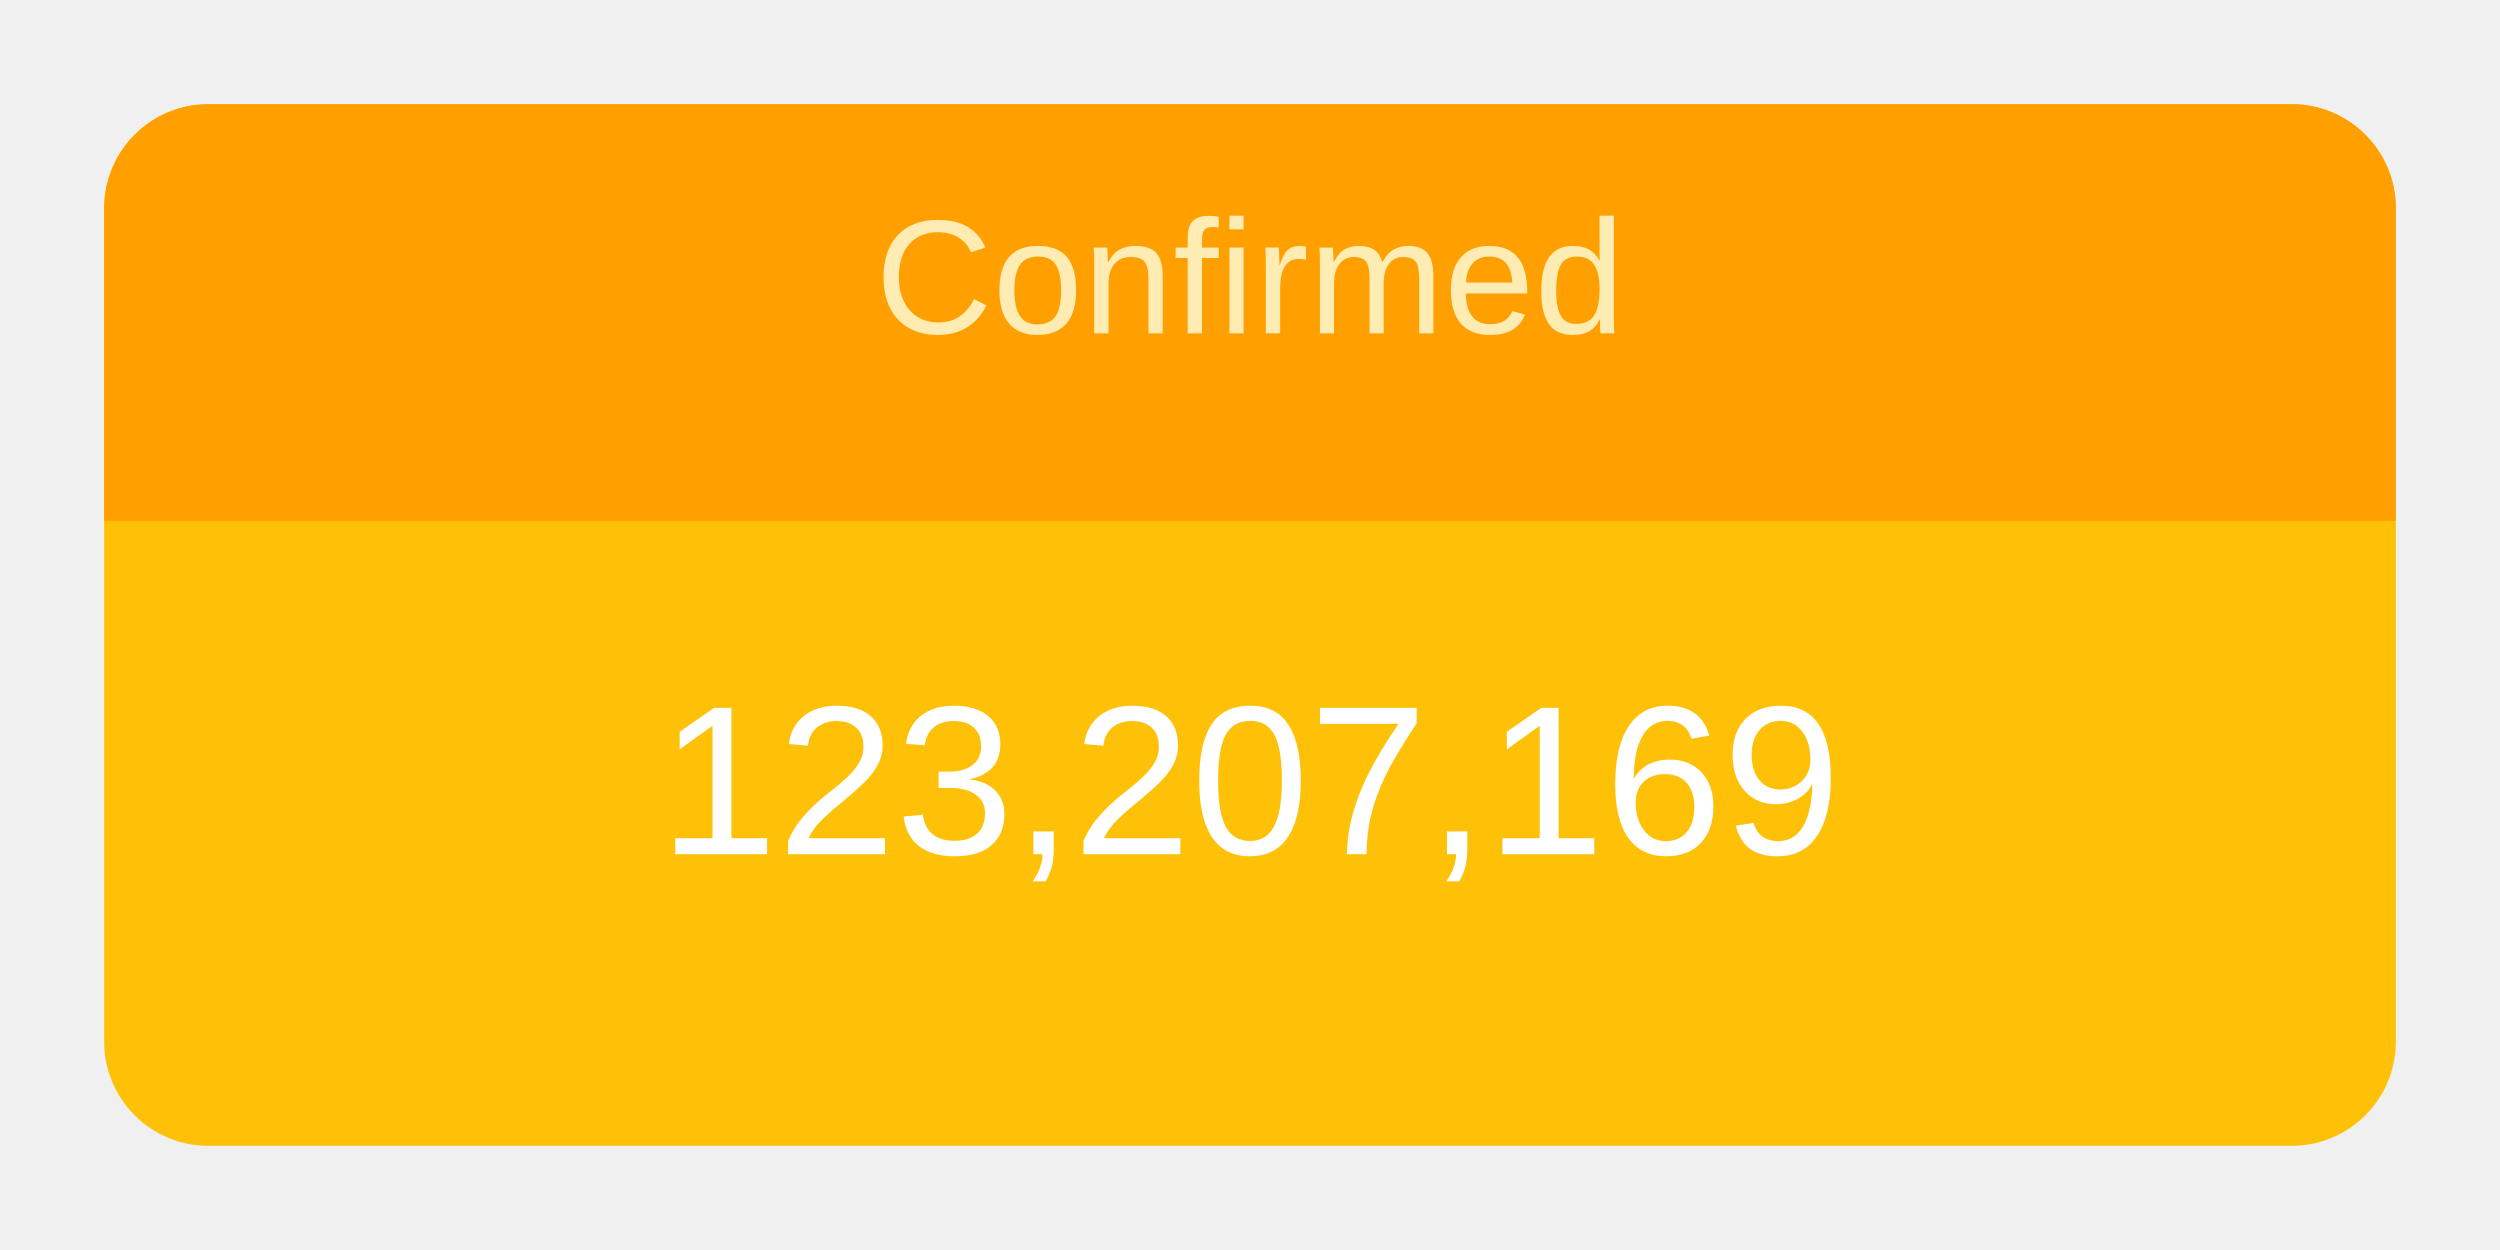
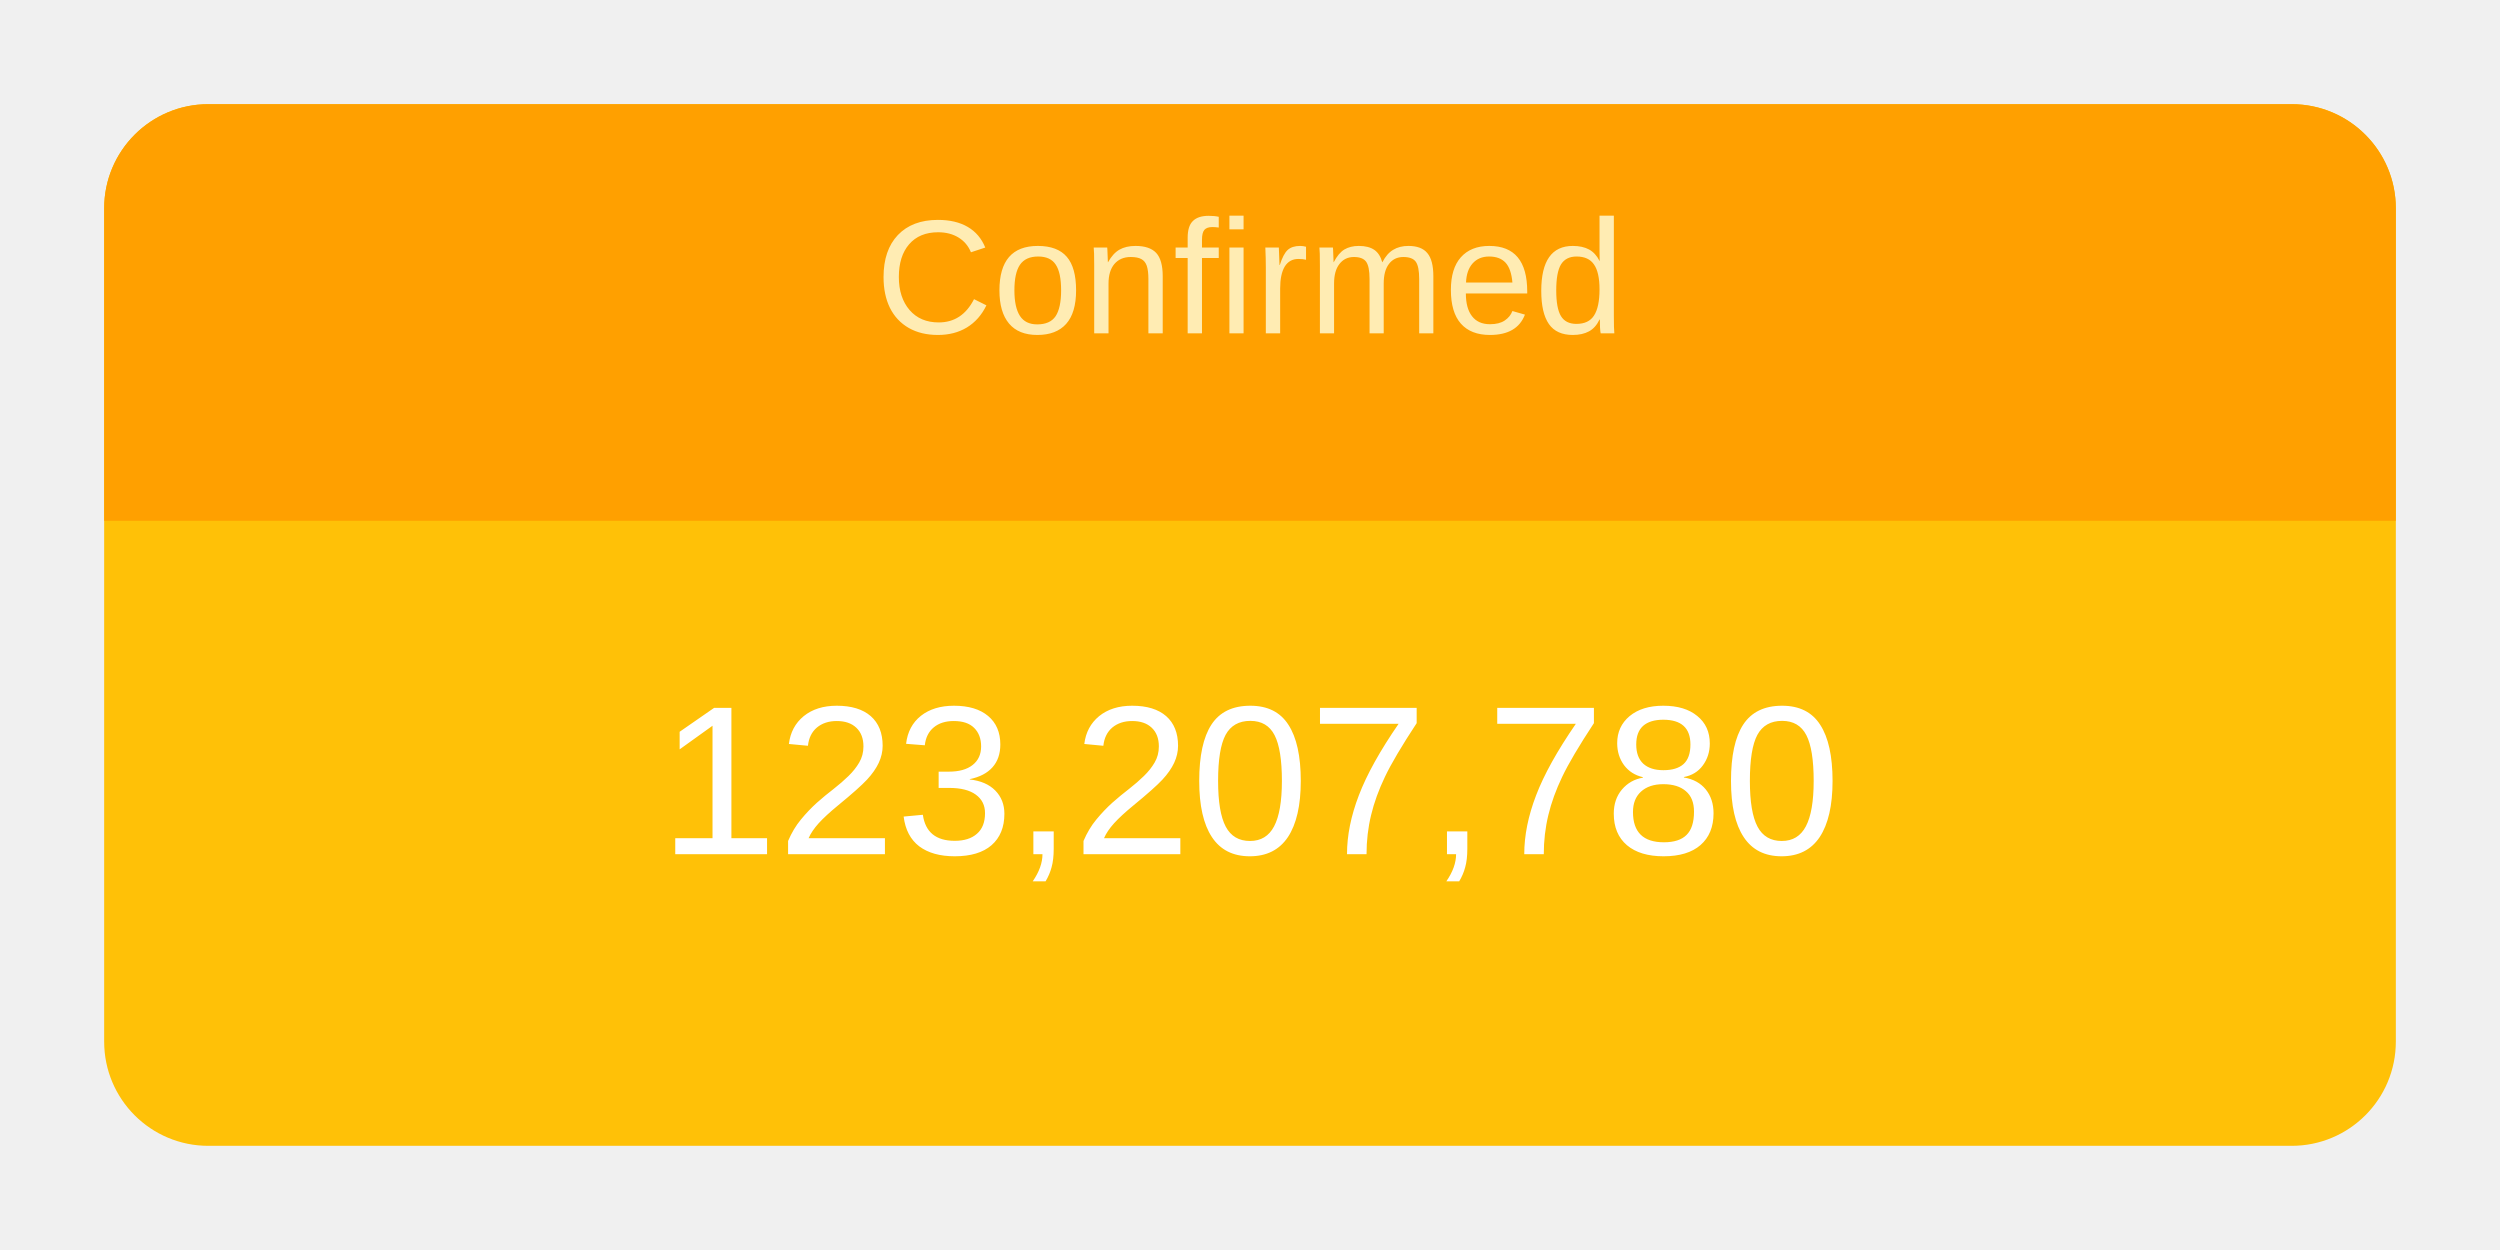
<svg xmlns="http://www.w3.org/2000/svg" height="120" viewBox="" width="240">
  <g transform="translate(10,10)">
    <rect rx="10" ry="10" width="220" height="100" style="fill: #ffc107; stroke-width: 5;" />
    <svg width="220" height="100">
      <text x="50%" y="72%" alignment-baseline="middle" text-anchor="middle" fill="white" font-size="1.7em" font-family="Arial, Helvetica, sans-serif">
-         123,207,169
+         123,207,780
      </text>
    </svg>
    <path fill="#FFA000" d=" M 210 0              a 10 10 0 0 1 10 10              v 30             h-220             v-30             a 10 10 0 0 1 10 -10" />
    <svg width="220" height="40">
      <text x="50%" y="55%" alignment-baseline="middle" text-anchor="middle" fill="#FFECB3" font-size="1.3em" font-family="Arial, Helvetica, sans-serif">
        Confirmed
      </text>
    </svg>
  </g>
</svg>
